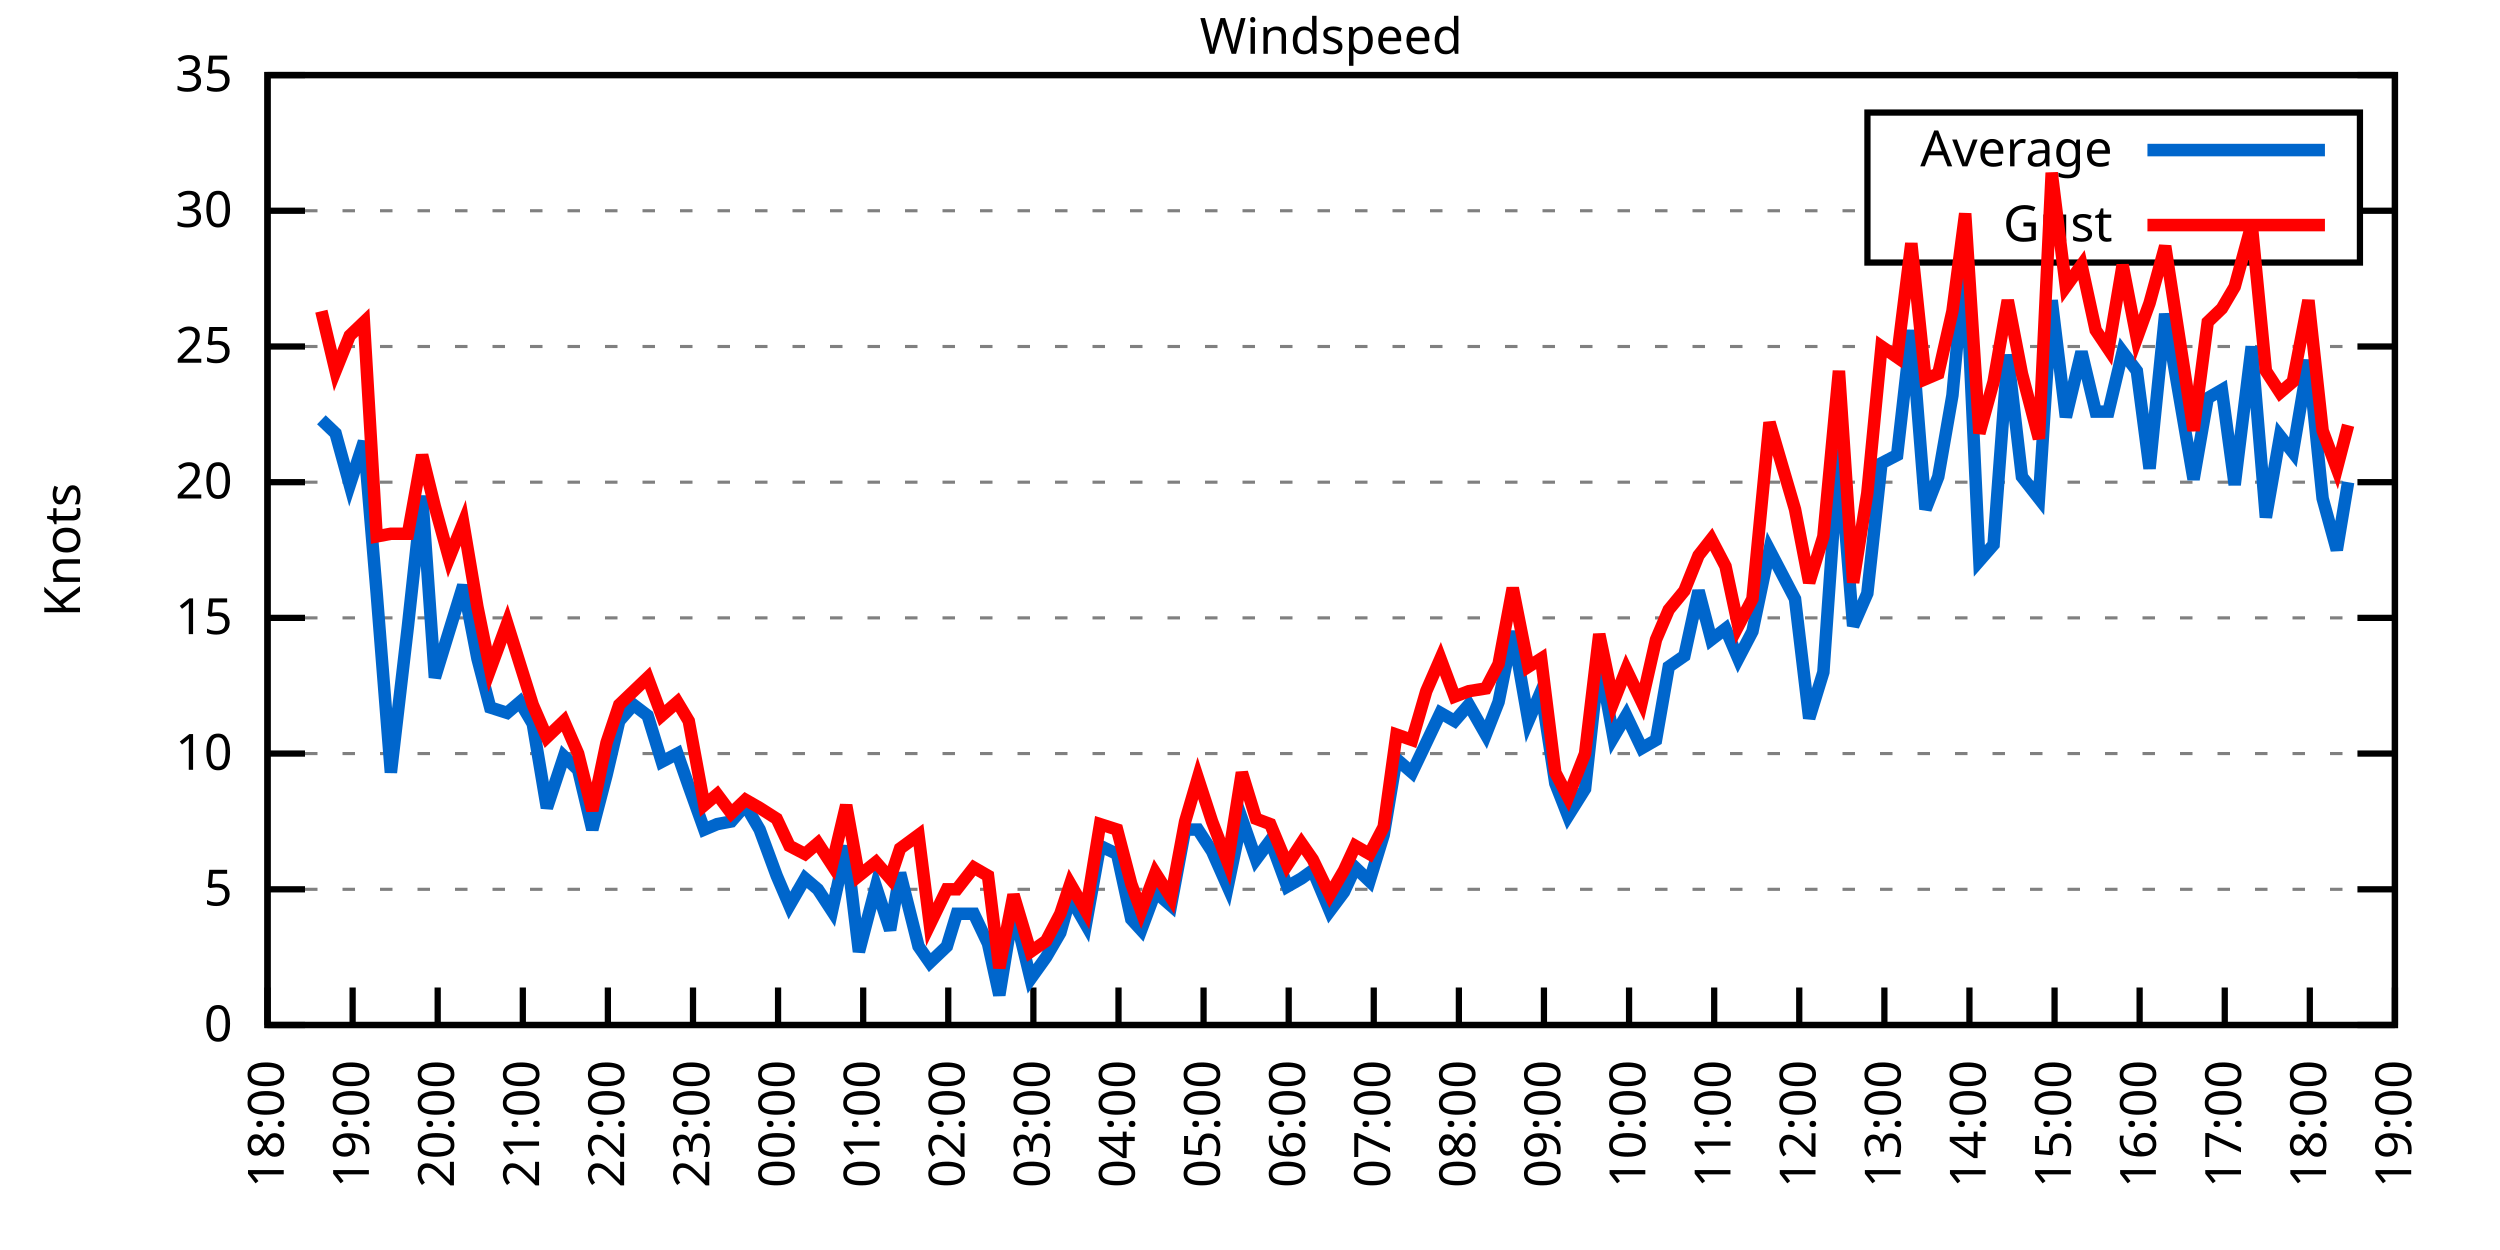
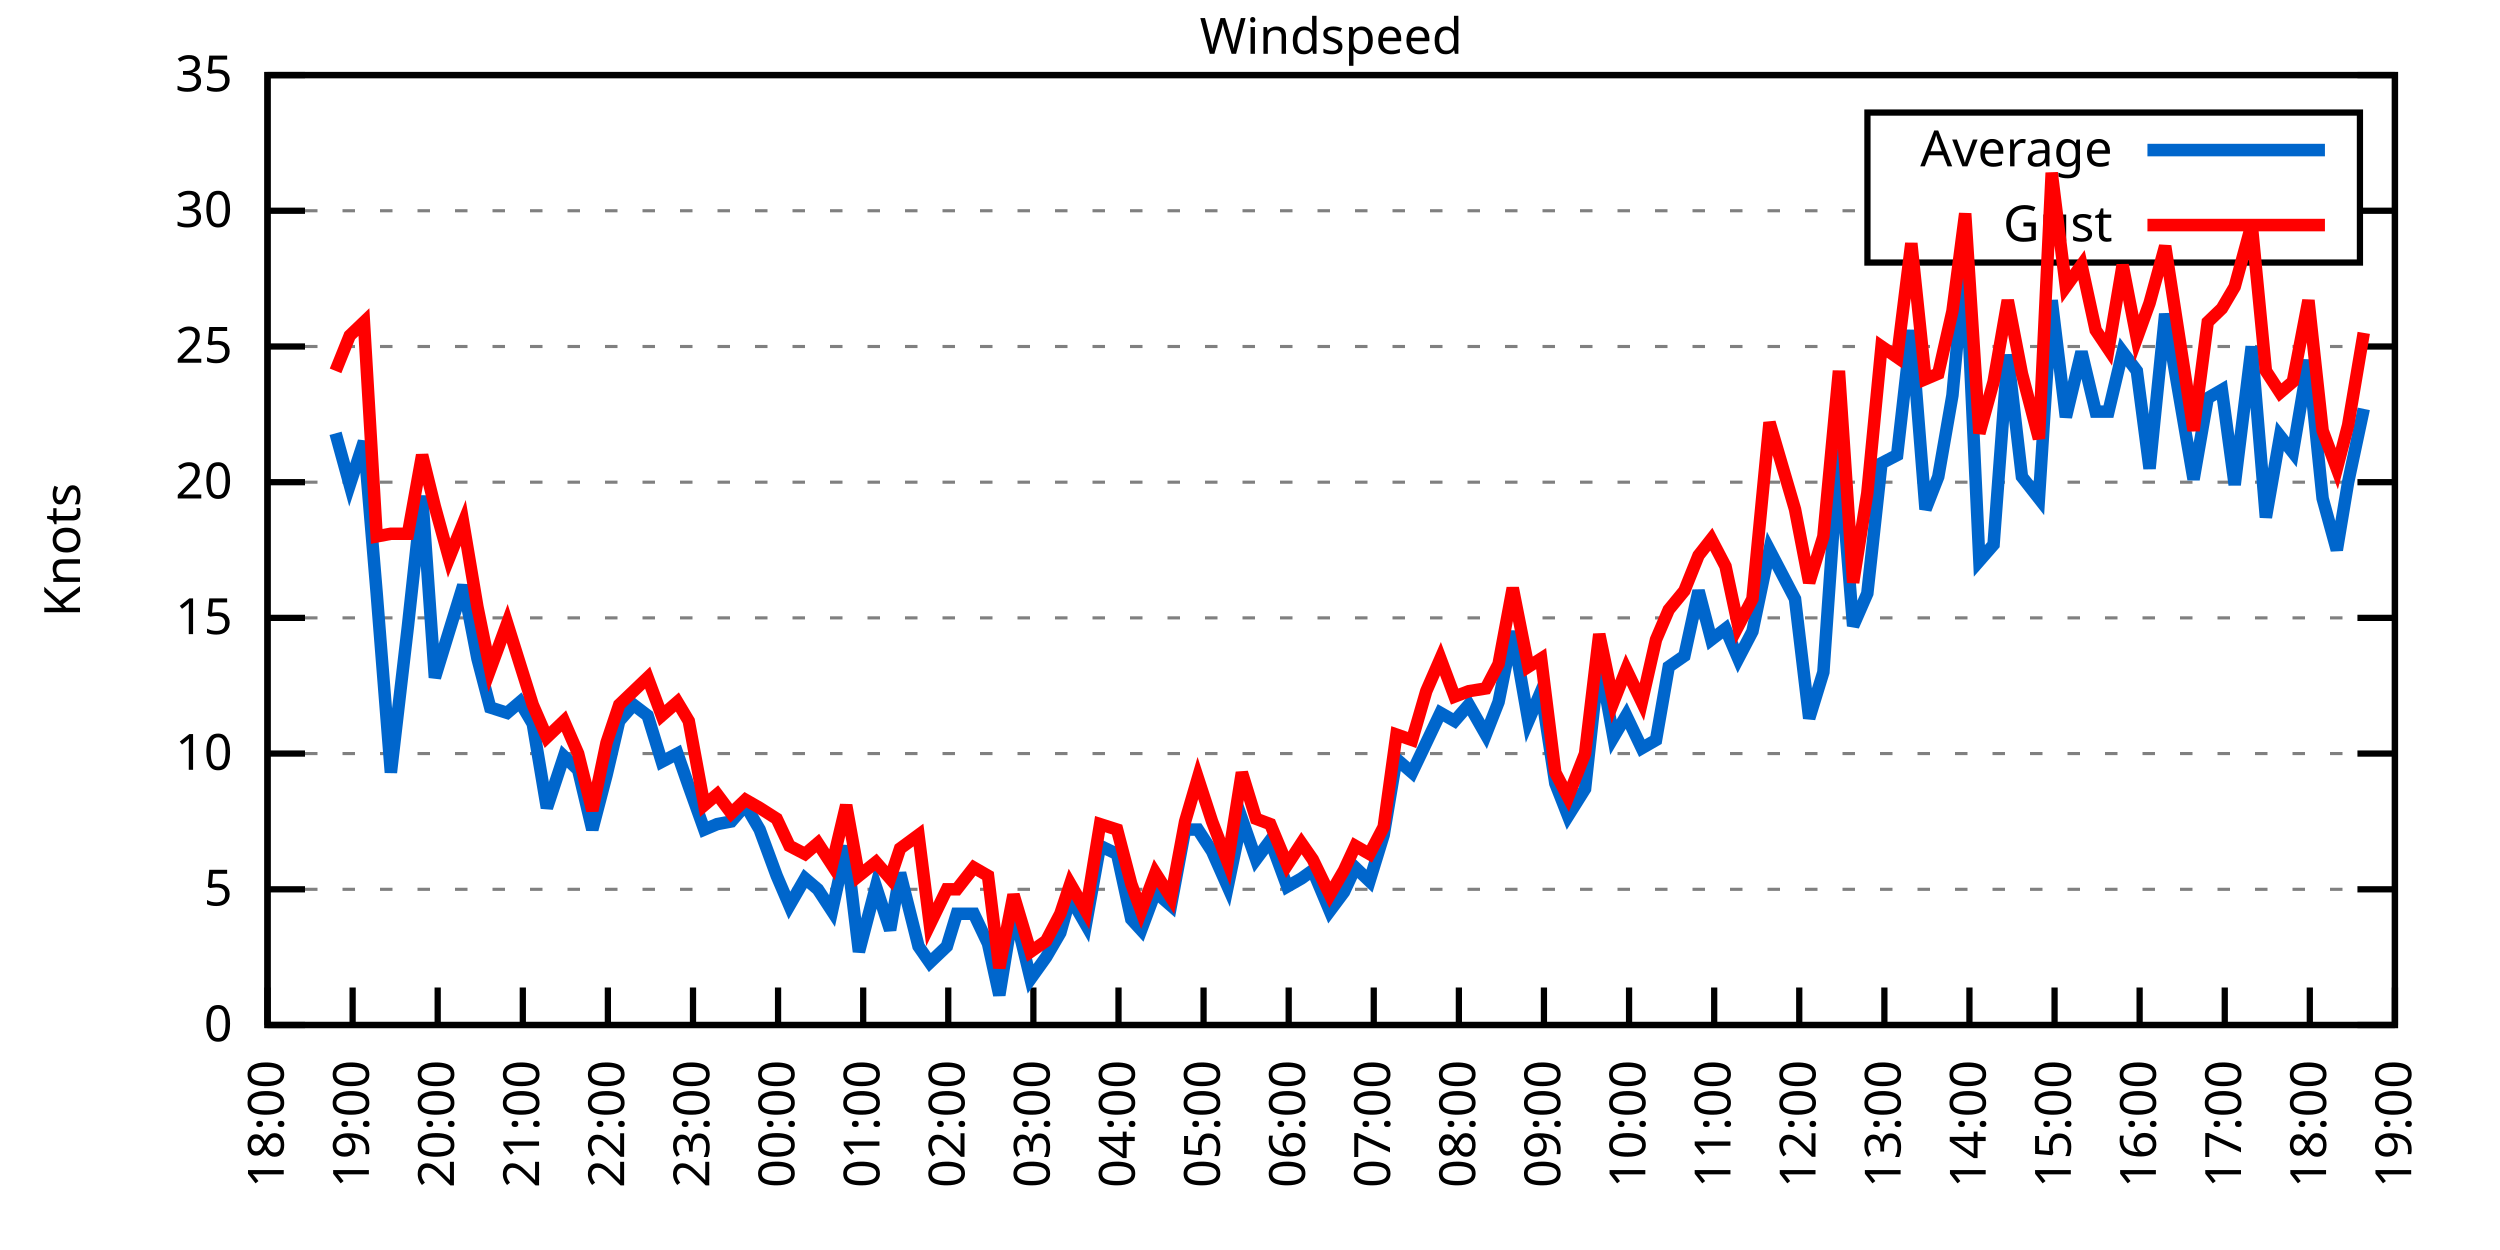
<svg xmlns="http://www.w3.org/2000/svg" xmlns:xlink="http://www.w3.org/1999/xlink" width="400" height="200" viewBox="0 0 400 200">
  <g id="gnuplot_canvas">
    <rect x="0" y="0" width="400" height="200" fill="none" />
    <defs>
      <circle id="gpDot" r="0.5" stroke-width="0.5" stroke="currentColor" />
      <path id="gpPt0" stroke-width="0.333" stroke="currentColor" d="M-1,0 h2 M0,-1 v2" />
      <path id="gpPt1" stroke-width="0.333" stroke="currentColor" d="M-1,-1 L1,1 M1,-1 L-1,1" />
      <path id="gpPt2" stroke-width="0.333" stroke="currentColor" d="M-1,0 L1,0 M0,-1 L0,1 M-1,-1 L1,1 M-1,1 L1,-1" />
      <rect id="gpPt3" stroke-width="0.333" stroke="currentColor" x="-1" y="-1" width="2" height="2" />
      <rect id="gpPt4" stroke-width="0.333" stroke="currentColor" fill="currentColor" x="-1" y="-1" width="2" height="2" />
      <circle id="gpPt5" stroke-width="0.333" stroke="currentColor" cx="0" cy="0" r="1" />
      <use xlink:href="#gpPt5" id="gpPt6" fill="currentColor" stroke="none" />
      <path id="gpPt7" stroke-width="0.333" stroke="currentColor" d="M0,-1.33 L-1.33,0.67 L1.33,0.67 z" />
      <use xlink:href="#gpPt7" id="gpPt8" fill="currentColor" stroke="none" />
      <use xlink:href="#gpPt7" id="gpPt9" stroke="currentColor" transform="rotate(180)" />
      <use xlink:href="#gpPt9" id="gpPt10" fill="currentColor" stroke="none" />
      <use xlink:href="#gpPt3" id="gpPt11" stroke="currentColor" transform="rotate(45)" />
      <use xlink:href="#gpPt11" id="gpPt12" fill="currentColor" stroke="none" />
      <path id="gpPt13" stroke-width="0.333" stroke="currentColor" d="M0,1.330 L1.265,0.411 L0.782,-1.067 L-0.782,-1.076 L-1.265,0.411 z" />
      <use xlink:href="#gpPt13" id="gpPt14" fill="currentColor" stroke="none" />
      <filter id="textbox" filterUnits="objectBoundingBox" x="0" y="0" height="1" width="1">
        <feFlood flood-color="white" flood-opacity="1" result="bgnd" />
        <feComposite in="SourceGraphic" in2="bgnd" operator="atop" />
      </filter>
      <filter id="greybox" filterUnits="objectBoundingBox" x="0" y="0" height="1" width="1">
        <feFlood flood-color="lightgrey" flood-opacity="1" result="grey" />
        <feComposite in="SourceGraphic" in2="grey" operator="atop" />
      </filter>
    </defs>
    <g fill="none" color="white" stroke="currentColor" stroke-width="1.00" stroke-linecap="butt" stroke-linejoin="miter">
</g>
    <g fill="none" color="black" stroke="currentColor" stroke-width="1.00" stroke-linecap="butt" stroke-linejoin="miter">
      <g stroke="none" shape-rendering="crispEdges">
        <polygon fill="rgb(255, 255, 255)" points="42.80,164.00 383.18,164.00 383.18,12.02 42.80,12.02 " />
      </g>
    </g>
    <g fill="none" color="black" stroke="currentColor" stroke-width="1.00" stroke-linecap="butt" stroke-linejoin="miter">
</g>
    <g fill="none" color="black" stroke="black" stroke-width="0.50" stroke-linecap="butt" stroke-linejoin="miter">
</g>
    <g fill="none" color="gray" stroke="currentColor" stroke-width="0.50" stroke-linecap="butt" stroke-linejoin="miter">
      <path stroke="gray" stroke-dasharray="2,4" class="gridline" d="M42.80,164.00 L383.19,164.00  " />
    </g>
    <g fill="none" color="gray" stroke="gray" stroke-width="1.00" stroke-linecap="butt" stroke-linejoin="miter">
</g>
    <g fill="none" color="black" stroke="currentColor" stroke-width="1.00" stroke-linecap="butt" stroke-linejoin="miter">
      <path stroke="black" d="M42.80,164.00 L48.80,164.00 M383.19,164.00 L377.19,164.00  " />
      <g transform="translate(37.20,166.60)" stroke="none" fill="black" font-family="Sans" font-size="8.00" text-anchor="end">
        <text>
          <tspan font-family="Sans"> 0</tspan>
        </text>
      </g>
    </g>
    <g fill="none" color="black" stroke="currentColor" stroke-width="1.00" stroke-linecap="butt" stroke-linejoin="miter">
</g>
    <g fill="none" color="black" stroke="black" stroke-width="0.50" stroke-linecap="butt" stroke-linejoin="miter">
</g>
    <g fill="none" color="gray" stroke="currentColor" stroke-width="0.50" stroke-linecap="butt" stroke-linejoin="miter">
      <path stroke="gray" stroke-dasharray="2,4" class="gridline" d="M42.80,142.29 L383.19,142.29  " />
    </g>
    <g fill="none" color="gray" stroke="gray" stroke-width="1.00" stroke-linecap="butt" stroke-linejoin="miter">
</g>
    <g fill="none" color="black" stroke="currentColor" stroke-width="1.00" stroke-linecap="butt" stroke-linejoin="miter">
      <path stroke="black" d="M42.80,142.29 L48.80,142.29 M383.19,142.29 L377.19,142.29  " />
      <g transform="translate(37.20,144.89)" stroke="none" fill="black" font-family="Sans" font-size="8.00" text-anchor="end">
        <text>
          <tspan font-family="Sans"> 5</tspan>
        </text>
      </g>
    </g>
    <g fill="none" color="black" stroke="currentColor" stroke-width="1.00" stroke-linecap="butt" stroke-linejoin="miter">
</g>
    <g fill="none" color="black" stroke="black" stroke-width="0.50" stroke-linecap="butt" stroke-linejoin="miter">
</g>
    <g fill="none" color="gray" stroke="currentColor" stroke-width="0.50" stroke-linecap="butt" stroke-linejoin="miter">
      <path stroke="gray" stroke-dasharray="2,4" class="gridline" d="M42.80,120.57 L383.19,120.57  " />
    </g>
    <g fill="none" color="gray" stroke="gray" stroke-width="1.00" stroke-linecap="butt" stroke-linejoin="miter">
</g>
    <g fill="none" color="black" stroke="currentColor" stroke-width="1.00" stroke-linecap="butt" stroke-linejoin="miter">
      <path stroke="black" d="M42.80,120.57 L48.80,120.57 M383.19,120.57 L377.19,120.57  " />
      <g transform="translate(37.20,123.17)" stroke="none" fill="black" font-family="Sans" font-size="8.00" text-anchor="end">
        <text>
          <tspan font-family="Sans"> 10</tspan>
        </text>
      </g>
    </g>
    <g fill="none" color="black" stroke="currentColor" stroke-width="1.00" stroke-linecap="butt" stroke-linejoin="miter">
</g>
    <g fill="none" color="black" stroke="black" stroke-width="0.50" stroke-linecap="butt" stroke-linejoin="miter">
</g>
    <g fill="none" color="gray" stroke="currentColor" stroke-width="0.50" stroke-linecap="butt" stroke-linejoin="miter">
      <path stroke="gray" stroke-dasharray="2,4" class="gridline" d="M42.80,98.86 L383.19,98.86  " />
    </g>
    <g fill="none" color="gray" stroke="gray" stroke-width="1.00" stroke-linecap="butt" stroke-linejoin="miter">
</g>
    <g fill="none" color="black" stroke="currentColor" stroke-width="1.00" stroke-linecap="butt" stroke-linejoin="miter">
      <path stroke="black" d="M42.80,98.86 L48.80,98.86 M383.19,98.86 L377.19,98.86  " />
      <g transform="translate(37.20,101.46)" stroke="none" fill="black" font-family="Sans" font-size="8.00" text-anchor="end">
        <text>
          <tspan font-family="Sans"> 15</tspan>
        </text>
      </g>
    </g>
    <g fill="none" color="black" stroke="currentColor" stroke-width="1.00" stroke-linecap="butt" stroke-linejoin="miter">
</g>
    <g fill="none" color="black" stroke="black" stroke-width="0.50" stroke-linecap="butt" stroke-linejoin="miter">
</g>
    <g fill="none" color="gray" stroke="currentColor" stroke-width="0.50" stroke-linecap="butt" stroke-linejoin="miter">
      <path stroke="gray" stroke-dasharray="2,4" class="gridline" d="M42.80,77.15 L383.19,77.15  " />
    </g>
    <g fill="none" color="gray" stroke="gray" stroke-width="1.00" stroke-linecap="butt" stroke-linejoin="miter">
</g>
    <g fill="none" color="black" stroke="currentColor" stroke-width="1.00" stroke-linecap="butt" stroke-linejoin="miter">
      <path stroke="black" d="M42.80,77.15 L48.80,77.15 M383.19,77.15 L377.19,77.15  " />
      <g transform="translate(37.20,79.75)" stroke="none" fill="black" font-family="Sans" font-size="8.00" text-anchor="end">
        <text>
          <tspan font-family="Sans"> 20</tspan>
        </text>
      </g>
    </g>
    <g fill="none" color="black" stroke="currentColor" stroke-width="1.00" stroke-linecap="butt" stroke-linejoin="miter">
</g>
    <g fill="none" color="black" stroke="black" stroke-width="0.50" stroke-linecap="butt" stroke-linejoin="miter">
</g>
    <g fill="none" color="gray" stroke="currentColor" stroke-width="0.50" stroke-linecap="butt" stroke-linejoin="miter">
      <path stroke="gray" stroke-dasharray="2,4" class="gridline" d="M42.80,55.44 L383.19,55.44  " />
    </g>
    <g fill="none" color="gray" stroke="gray" stroke-width="1.00" stroke-linecap="butt" stroke-linejoin="miter">
</g>
    <g fill="none" color="black" stroke="currentColor" stroke-width="1.00" stroke-linecap="butt" stroke-linejoin="miter">
      <path stroke="black" d="M42.80,55.44 L48.80,55.44 M383.19,55.44 L377.19,55.44  " />
      <g transform="translate(37.20,58.04)" stroke="none" fill="black" font-family="Sans" font-size="8.00" text-anchor="end">
        <text>
          <tspan font-family="Sans"> 25</tspan>
        </text>
      </g>
    </g>
    <g fill="none" color="black" stroke="currentColor" stroke-width="1.00" stroke-linecap="butt" stroke-linejoin="miter">
</g>
    <g fill="none" color="black" stroke="black" stroke-width="0.50" stroke-linecap="butt" stroke-linejoin="miter">
</g>
    <g fill="none" color="gray" stroke="currentColor" stroke-width="0.50" stroke-linecap="butt" stroke-linejoin="miter">
      <path stroke="gray" stroke-dasharray="2,4" class="gridline" d="M42.80,33.72 L298.79,33.72 M377.59,33.72 L383.19,33.72  " />
    </g>
    <g fill="none" color="gray" stroke="gray" stroke-width="1.00" stroke-linecap="butt" stroke-linejoin="miter">
</g>
    <g fill="none" color="black" stroke="currentColor" stroke-width="1.00" stroke-linecap="butt" stroke-linejoin="miter">
      <path stroke="black" d="M42.80,33.72 L48.80,33.72 M383.19,33.72 L377.19,33.72  " />
      <g transform="translate(37.20,36.32)" stroke="none" fill="black" font-family="Sans" font-size="8.00" text-anchor="end">
        <text>
          <tspan font-family="Sans"> 30</tspan>
        </text>
      </g>
    </g>
    <g fill="none" color="black" stroke="currentColor" stroke-width="1.00" stroke-linecap="butt" stroke-linejoin="miter">
</g>
    <g fill="none" color="black" stroke="black" stroke-width="0.50" stroke-linecap="butt" stroke-linejoin="miter">
</g>
    <g fill="none" color="gray" stroke="currentColor" stroke-width="0.50" stroke-linecap="butt" stroke-linejoin="miter">
      <path stroke="gray" stroke-dasharray="2,4" class="gridline" d="M42.80,12.01 L383.19,12.01  " />
    </g>
    <g fill="none" color="gray" stroke="gray" stroke-width="1.00" stroke-linecap="butt" stroke-linejoin="miter">
</g>
    <g fill="none" color="black" stroke="currentColor" stroke-width="1.00" stroke-linecap="butt" stroke-linejoin="miter">
      <path stroke="black" d="M42.80,12.01 L48.80,12.01 M383.19,12.01 L377.19,12.01  " />
      <g transform="translate(37.20,14.61)" stroke="none" fill="black" font-family="Sans" font-size="8.00" text-anchor="end">
        <text>
          <tspan font-family="Sans"> 35</tspan>
        </text>
      </g>
    </g>
    <g fill="none" color="black" stroke="currentColor" stroke-width="1.00" stroke-linecap="butt" stroke-linejoin="miter">
      <path stroke="black" d="M42.80,164.00 L42.80,158.00  " />
      <g transform="translate(45.40,169.60) rotate(270.00)" stroke="none" fill="black" font-family="Sans" font-size="8.00" text-anchor="end">
        <text>
          <tspan font-family="Sans">18:00</tspan>
        </text>
      </g>
    </g>
    <g fill="none" color="black" stroke="currentColor" stroke-width="1.00" stroke-linecap="butt" stroke-linejoin="miter">
      <path stroke="black" d="M56.42,164.00 L56.42,158.00  " />
      <g transform="translate(59.02,169.60) rotate(270.00)" stroke="none" fill="black" font-family="Sans" font-size="8.00" text-anchor="end">
        <text>
          <tspan font-family="Sans">19:00</tspan>
        </text>
      </g>
    </g>
    <g fill="none" color="black" stroke="currentColor" stroke-width="1.00" stroke-linecap="butt" stroke-linejoin="miter">
      <path stroke="black" d="M70.03,164.00 L70.03,158.00  " />
      <g transform="translate(72.63,169.60) rotate(270.00)" stroke="none" fill="black" font-family="Sans" font-size="8.00" text-anchor="end">
        <text>
          <tspan font-family="Sans">20:00</tspan>
        </text>
      </g>
    </g>
    <g fill="none" color="black" stroke="currentColor" stroke-width="1.00" stroke-linecap="butt" stroke-linejoin="miter">
      <path stroke="black" d="M83.65,164.00 L83.65,158.00  " />
      <g transform="translate(86.25,169.60) rotate(270.00)" stroke="none" fill="black" font-family="Sans" font-size="8.00" text-anchor="end">
        <text>
          <tspan font-family="Sans">21:00</tspan>
        </text>
      </g>
    </g>
    <g fill="none" color="black" stroke="currentColor" stroke-width="1.00" stroke-linecap="butt" stroke-linejoin="miter">
      <path stroke="black" d="M97.26,164.00 L97.26,158.00  " />
      <g transform="translate(99.86,169.60) rotate(270.00)" stroke="none" fill="black" font-family="Sans" font-size="8.00" text-anchor="end">
        <text>
          <tspan font-family="Sans">22:00</tspan>
        </text>
      </g>
    </g>
    <g fill="none" color="black" stroke="currentColor" stroke-width="1.00" stroke-linecap="butt" stroke-linejoin="miter">
      <path stroke="black" d="M110.88,164.00 L110.88,158.00  " />
      <g transform="translate(113.48,169.60) rotate(270.00)" stroke="none" fill="black" font-family="Sans" font-size="8.00" text-anchor="end">
        <text>
          <tspan font-family="Sans">23:00</tspan>
        </text>
      </g>
    </g>
    <g fill="none" color="black" stroke="currentColor" stroke-width="1.00" stroke-linecap="butt" stroke-linejoin="miter">
      <path stroke="black" d="M124.49,164.00 L124.49,158.00  " />
      <g transform="translate(127.09,169.60) rotate(270.00)" stroke="none" fill="black" font-family="Sans" font-size="8.00" text-anchor="end">
        <text>
          <tspan font-family="Sans">00:00</tspan>
        </text>
      </g>
    </g>
    <g fill="none" color="black" stroke="currentColor" stroke-width="1.00" stroke-linecap="butt" stroke-linejoin="miter">
      <path stroke="black" d="M138.11,164.00 L138.11,158.00  " />
      <g transform="translate(140.71,169.60) rotate(270.00)" stroke="none" fill="black" font-family="Sans" font-size="8.00" text-anchor="end">
        <text>
          <tspan font-family="Sans">01:00</tspan>
        </text>
      </g>
    </g>
    <g fill="none" color="black" stroke="currentColor" stroke-width="1.00" stroke-linecap="butt" stroke-linejoin="miter">
      <path stroke="black" d="M151.72,164.00 L151.72,158.00  " />
      <g transform="translate(154.32,169.60) rotate(270.00)" stroke="none" fill="black" font-family="Sans" font-size="8.00" text-anchor="end">
        <text>
          <tspan font-family="Sans">02:00</tspan>
        </text>
      </g>
    </g>
    <g fill="none" color="black" stroke="currentColor" stroke-width="1.00" stroke-linecap="butt" stroke-linejoin="miter">
      <path stroke="black" d="M165.34,164.00 L165.34,158.00  " />
      <g transform="translate(167.94,169.60) rotate(270.00)" stroke="none" fill="black" font-family="Sans" font-size="8.00" text-anchor="end">
        <text>
          <tspan font-family="Sans">03:00</tspan>
        </text>
      </g>
    </g>
    <g fill="none" color="black" stroke="currentColor" stroke-width="1.00" stroke-linecap="butt" stroke-linejoin="miter">
      <path stroke="black" d="M178.96,164.00 L178.96,158.00  " />
      <g transform="translate(181.56,169.60) rotate(270.00)" stroke="none" fill="black" font-family="Sans" font-size="8.00" text-anchor="end">
        <text>
          <tspan font-family="Sans">04:00</tspan>
        </text>
      </g>
    </g>
    <g fill="none" color="black" stroke="currentColor" stroke-width="1.00" stroke-linecap="butt" stroke-linejoin="miter">
      <path stroke="black" d="M192.57,164.00 L192.57,158.00  " />
      <g transform="translate(195.17,169.60) rotate(270.00)" stroke="none" fill="black" font-family="Sans" font-size="8.00" text-anchor="end">
        <text>
          <tspan font-family="Sans">05:00</tspan>
        </text>
      </g>
    </g>
    <g fill="none" color="black" stroke="currentColor" stroke-width="1.00" stroke-linecap="butt" stroke-linejoin="miter">
      <path stroke="black" d="M206.19,164.00 L206.19,158.00  " />
      <g transform="translate(208.79,169.60) rotate(270.00)" stroke="none" fill="black" font-family="Sans" font-size="8.00" text-anchor="end">
        <text>
          <tspan font-family="Sans">06:00</tspan>
        </text>
      </g>
    </g>
    <g fill="none" color="black" stroke="currentColor" stroke-width="1.00" stroke-linecap="butt" stroke-linejoin="miter">
      <path stroke="black" d="M219.80,164.00 L219.80,158.00  " />
      <g transform="translate(222.40,169.60) rotate(270.00)" stroke="none" fill="black" font-family="Sans" font-size="8.00" text-anchor="end">
        <text>
          <tspan font-family="Sans">07:00</tspan>
        </text>
      </g>
    </g>
    <g fill="none" color="black" stroke="currentColor" stroke-width="1.00" stroke-linecap="butt" stroke-linejoin="miter">
      <path stroke="black" d="M233.42,164.00 L233.42,158.00  " />
      <g transform="translate(236.02,169.60) rotate(270.00)" stroke="none" fill="black" font-family="Sans" font-size="8.00" text-anchor="end">
        <text>
          <tspan font-family="Sans">08:00</tspan>
        </text>
      </g>
    </g>
    <g fill="none" color="black" stroke="currentColor" stroke-width="1.00" stroke-linecap="butt" stroke-linejoin="miter">
      <path stroke="black" d="M247.03,164.00 L247.03,158.00  " />
      <g transform="translate(249.63,169.60) rotate(270.00)" stroke="none" fill="black" font-family="Sans" font-size="8.00" text-anchor="end">
        <text>
          <tspan font-family="Sans">09:00</tspan>
        </text>
      </g>
    </g>
    <g fill="none" color="black" stroke="currentColor" stroke-width="1.00" stroke-linecap="butt" stroke-linejoin="miter">
      <path stroke="black" d="M260.65,164.00 L260.65,158.00  " />
      <g transform="translate(263.25,169.60) rotate(270.00)" stroke="none" fill="black" font-family="Sans" font-size="8.00" text-anchor="end">
        <text>
          <tspan font-family="Sans">10:00</tspan>
        </text>
      </g>
    </g>
    <g fill="none" color="black" stroke="currentColor" stroke-width="1.00" stroke-linecap="butt" stroke-linejoin="miter">
      <path stroke="black" d="M274.27,164.00 L274.27,158.00  " />
      <g transform="translate(276.87,169.60) rotate(270.00)" stroke="none" fill="black" font-family="Sans" font-size="8.00" text-anchor="end">
        <text>
          <tspan font-family="Sans">11:00</tspan>
        </text>
      </g>
    </g>
    <g fill="none" color="black" stroke="currentColor" stroke-width="1.00" stroke-linecap="butt" stroke-linejoin="miter">
      <path stroke="black" d="M287.88,164.00 L287.88,158.00  " />
      <g transform="translate(290.48,169.60) rotate(270.00)" stroke="none" fill="black" font-family="Sans" font-size="8.00" text-anchor="end">
        <text>
          <tspan font-family="Sans">12:00</tspan>
        </text>
      </g>
    </g>
    <g fill="none" color="black" stroke="currentColor" stroke-width="1.00" stroke-linecap="butt" stroke-linejoin="miter">
      <path stroke="black" d="M301.50,164.00 L301.50,158.00  " />
      <g transform="translate(304.10,169.60) rotate(270.00)" stroke="none" fill="black" font-family="Sans" font-size="8.00" text-anchor="end">
        <text>
          <tspan font-family="Sans">13:00</tspan>
        </text>
      </g>
    </g>
    <g fill="none" color="black" stroke="currentColor" stroke-width="1.00" stroke-linecap="butt" stroke-linejoin="miter">
      <path stroke="black" d="M315.11,164.00 L315.11,158.00  " />
      <g transform="translate(317.71,169.60) rotate(270.00)" stroke="none" fill="black" font-family="Sans" font-size="8.00" text-anchor="end">
        <text>
          <tspan font-family="Sans">14:00</tspan>
        </text>
      </g>
    </g>
    <g fill="none" color="black" stroke="currentColor" stroke-width="1.00" stroke-linecap="butt" stroke-linejoin="miter">
      <path stroke="black" d="M328.73,164.00 L328.73,158.00  " />
      <g transform="translate(331.33,169.60) rotate(270.00)" stroke="none" fill="black" font-family="Sans" font-size="8.00" text-anchor="end">
        <text>
          <tspan font-family="Sans">15:00</tspan>
        </text>
      </g>
    </g>
    <g fill="none" color="black" stroke="currentColor" stroke-width="1.00" stroke-linecap="butt" stroke-linejoin="miter">
      <path stroke="black" d="M342.34,164.00 L342.34,158.00  " />
      <g transform="translate(344.94,169.60) rotate(270.00)" stroke="none" fill="black" font-family="Sans" font-size="8.00" text-anchor="end">
        <text>
          <tspan font-family="Sans">16:00</tspan>
        </text>
      </g>
    </g>
    <g fill="none" color="black" stroke="currentColor" stroke-width="1.00" stroke-linecap="butt" stroke-linejoin="miter">
      <path stroke="black" d="M355.96,164.00 L355.96,158.00  " />
      <g transform="translate(358.56,169.60) rotate(270.00)" stroke="none" fill="black" font-family="Sans" font-size="8.00" text-anchor="end">
        <text>
          <tspan font-family="Sans">17:00</tspan>
        </text>
      </g>
    </g>
    <g fill="none" color="black" stroke="currentColor" stroke-width="1.00" stroke-linecap="butt" stroke-linejoin="miter">
      <path stroke="black" d="M369.57,164.00 L369.57,158.00  " />
      <g transform="translate(372.17,169.60) rotate(270.00)" stroke="none" fill="black" font-family="Sans" font-size="8.00" text-anchor="end">
        <text>
          <tspan font-family="Sans">18:00</tspan>
        </text>
      </g>
    </g>
    <g fill="none" color="black" stroke="currentColor" stroke-width="1.00" stroke-linecap="butt" stroke-linejoin="miter">
      <path stroke="black" d="M383.19,164.00 L383.19,158.00  " />
      <g transform="translate(385.79,169.60) rotate(270.00)" stroke="none" fill="black" font-family="Sans" font-size="8.00" text-anchor="end">
        <text>
          <tspan font-family="Sans">19:00</tspan>
        </text>
      </g>
    </g>
    <g fill="none" color="black" stroke="currentColor" stroke-width="1.00" stroke-linecap="butt" stroke-linejoin="miter">
</g>
    <g fill="none" color="black" stroke="currentColor" stroke-width="1.00" stroke-linecap="butt" stroke-linejoin="miter">
      <path stroke="black" d="M42.80,12.01 L42.80,164.00 L383.19,164.00 L383.19,12.01 L42.80,12.01 Z  " />
    </g>
    <g fill="none" color="black" stroke="currentColor" stroke-width="1.00" stroke-linecap="butt" stroke-linejoin="miter">
</g>
    <g fill="none" color="black" stroke="currentColor" stroke-width="1.00" stroke-linecap="butt" stroke-linejoin="miter">
      <path stroke="black" d="M298.79,42.01 L298.79,18.01 L377.59,18.01 L377.59,42.01 L298.79,42.01 Z  " />
    </g>
    <g id="Windspeed_plot_1">
      <g fill="none" color="white" stroke="black" stroke-width="2.00" stroke-linecap="butt" stroke-linejoin="miter">
</g>
      <g fill="none" color="black" stroke="currentColor" stroke-width="2.00" stroke-linecap="butt" stroke-linejoin="miter">
        <g transform="translate(337.99,26.61)" stroke="none" fill="black" font-family="Sans" font-size="8.00" text-anchor="end">
          <text>
            <tspan font-family="Sans">Average</tspan>
          </text>
        </g>
      </g>
      <g fill="none" color="black" stroke="currentColor" stroke-width="2.00" stroke-linecap="butt" stroke-linejoin="miter">
-         <path stroke="rgb(  0, 102, 204)" d="M343.59,24.01 L371.99,24.01 M51.42,67.16 L53.69,69.33 L55.96,77.58 L58.23,70.63 L60.27,94.95 L62.54,123.61   L65.27,100.16 L67.54,79.32 L69.58,108.42 L71.85,101.03 L74.12,93.65 L76.39,105.38 L78.43,113.19 L81.15,114.06   L83.19,112.32 L85.24,115.80 L87.50,129.26 L90.23,121.01 L92.50,123.18 L94.77,132.73 L97.04,124.05 L99.08,115.36   L101.35,112.76 L103.62,114.49 L105.89,121.88 L108.38,120.57 L110.20,125.79 L112.69,132.73 L114.74,131.86 L117.01,131.43   L119.27,128.83 L121.54,132.73 L124.27,140.12 L126.31,144.89 L128.81,140.55 L130.85,142.29 L133.12,145.76 L135.39,135.34   L137.43,152.28 L140.15,141.85 L142.42,148.80 L144.01,139.68 L146.96,151.41 L148.77,154.01 L151.50,151.41 L153.09,146.20   L155.81,146.20 L158.08,150.97 L159.89,159.22 L162.16,145.33 L164.89,156.62 L167.38,153.14 L169.65,149.24 L171.24,143.59   L173.74,147.93 L176.01,135.34 L178.73,136.64 L181.00,147.06 L182.59,148.80 L184.86,142.72 L187.35,144.89 L189.62,132.73   L191.66,132.73 L193.93,136.21 L196.43,141.85 L198.70,131.00 L200.97,137.51 L203.24,134.47 L205.96,141.85 L208.23,140.55   L210.04,139.25 L212.77,145.76 L215.04,142.72 L216.85,138.81 L219.12,140.98 L221.39,133.60 L223.43,121.44 L225.93,123.61   L228.20,118.84 L230.47,114.06 L232.74,115.36 L235.01,112.76 L237.73,117.53 L239.77,112.32 L242.04,101.03 L244.54,115.36   L246.58,110.59 L248.85,125.35 L250.89,130.56 L253.61,126.22 L255.88,105.38 L258.15,117.97 L260.20,114.49 L262.69,119.71   L264.96,118.40 L267.00,106.68 L269.50,104.94 L271.77,94.52 L273.81,102.34 L276.08,100.60 L278.12,105.38 L280.39,101.03   L283.12,88.00 L287.20,95.82 L289.47,114.93 L291.74,107.55 L294.23,71.94 L296.50,100.16 L298.77,94.95 L301.04,74.11   L303.54,72.81 L305.81,52.83 L308.08,81.49 L310.12,76.28 L312.39,63.25 L314.43,41.11 L316.70,89.74 L318.97,87.14   L321.24,56.74 L323.51,76.28 L326.23,79.75 L328.27,48.05 L330.54,66.73 L333.04,56.30 L335.31,65.86 L337.35,65.86   L339.62,56.30 L341.89,59.34 L343.93,74.98 L346.43,50.22 L350.97,76.71 L353.24,63.69 L355.50,62.38 L357.55,77.58   L360.27,55.44 L362.54,82.79 L364.81,69.77 L366.85,72.37 L369.35,57.61 L371.62,79.75 L373.89,88.00 L375.70,77.15    " />
+         <path stroke="rgb(  0, 102, 204)" d="M343.59,24.01 L371.99,24.01 M53.69,69.33 L55.96,77.58 L58.23,70.63 L60.27,94.95 L62.54,123.61 L65.27,100.16   L67.54,79.32 L69.58,108.42 L71.85,101.03 L74.12,93.65 L76.39,105.38 L78.43,113.19 L81.15,114.06 L83.19,112.32   L85.24,115.80 L87.50,129.26 L90.23,121.01 L92.50,123.18 L94.77,132.73 L97.04,124.05 L99.08,115.36 L101.35,112.76   L103.62,114.49 L105.89,121.88 L108.38,120.57 L110.20,125.79 L112.69,132.73 L114.74,131.86 L117.01,131.43 L119.27,128.83   L121.54,132.73 L124.27,140.12 L126.31,144.89 L128.81,140.55 L130.85,142.29 L133.12,145.76 L135.39,135.34 L137.43,152.28   L140.15,141.85 L142.42,148.80 L144.01,139.68 L146.96,151.41 L148.77,154.01 L151.50,151.41 L153.09,146.20 L155.81,146.20   L158.08,150.97 L159.89,159.22 L162.16,145.33 L164.89,156.62 L167.38,153.14 L169.65,149.24 L171.24,143.59 L173.74,147.93   L176.01,135.34 L178.73,136.64 L181.00,147.06 L182.59,148.80 L184.86,142.72 L187.35,144.89 L189.62,132.73 L191.66,132.73   L193.93,136.21 L196.43,141.85 L198.70,131.00 L200.97,137.51 L203.24,134.47 L205.96,141.85 L208.23,140.55 L210.04,139.25   L212.77,145.76 L215.04,142.72 L216.85,138.81 L219.12,140.98 L221.39,133.60 L223.43,121.44 L225.93,123.61 L228.20,118.84   L230.47,114.06 L232.74,115.36 L235.01,112.76 L237.73,117.53 L239.77,112.32 L242.04,101.03 L244.54,115.36 L246.58,110.59   L248.85,125.35 L250.89,130.56 L253.61,126.22 L255.88,105.38 L258.15,117.97 L260.20,114.49 L262.69,119.71 L264.96,118.40   L267.00,106.68 L269.50,104.94 L271.77,94.52 L273.81,102.34 L276.08,100.60 L278.12,105.38 L280.39,101.03 L283.12,88.00   L287.20,95.82 L289.47,114.93 L291.74,107.55 L294.23,71.94 L296.50,100.16 L298.77,94.95 L301.04,74.11 L303.54,72.81   L305.81,52.83 L308.08,81.49 L310.12,76.28 L312.39,63.25 L314.43,41.11 L316.70,89.74 L318.97,87.14 L321.24,56.74   L323.51,76.28 L326.23,79.75 L328.27,48.05 L330.54,66.73 L333.04,56.30 L335.31,65.86 L337.35,65.86 L339.62,56.30   L341.89,59.34 L343.93,74.98 L346.43,50.22 L350.97,76.71 L353.24,63.69 L355.50,62.38 L357.55,77.58 L360.27,55.44   L362.54,82.79 L364.81,69.77 L366.85,72.37 L369.35,57.61 L371.62,79.75 L373.89,88.00 L375.70,77.15 L378.20,65.42    " />
      </g>
    </g>
    <g id="Windspeed_plot_2">
      <g fill="none" color="black" stroke="currentColor" stroke-width="2.00" stroke-linecap="butt" stroke-linejoin="miter">
        <g transform="translate(337.99,38.61)" stroke="none" fill="black" font-family="Sans" font-size="8.00" text-anchor="end">
          <text>
            <tspan font-family="Sans">Gust</tspan>
          </text>
        </g>
      </g>
      <g fill="none" color="black" stroke="currentColor" stroke-width="2.00" stroke-linecap="butt" stroke-linejoin="miter">
-         <path stroke="rgb(255,   0,   0)" d="M343.59,36.01 L371.99,36.01 M51.42,49.79 L53.69,59.34 L55.96,53.70 L58.23,51.53 L60.27,85.83 L62.54,85.40   L65.27,85.40 L67.54,72.81 L69.58,81.06 L71.85,89.31 L74.12,83.66 L76.39,97.12 L78.43,107.11 L81.15,99.73   L83.19,106.24 L85.24,112.76 L87.50,117.97 L90.23,115.36 L92.50,120.57 L94.77,129.69 L97.04,118.84 L99.08,112.76   L101.35,110.59 L103.62,108.42 L105.89,114.49 L108.38,112.32 L110.20,115.36 L112.69,128.83 L114.74,127.09 L117.01,130.13   L119.27,127.96 L121.54,129.26 L124.27,131.00 L126.31,135.34 L128.81,136.64 L130.85,134.90 L133.12,138.38 L135.39,128.83   L137.43,140.12 L140.15,137.94 L142.42,140.55 L144.01,135.77 L146.96,133.60 L148.77,147.93 L151.50,142.29 L153.09,142.29   L155.81,138.81 L158.08,140.12 L159.89,154.88 L162.16,143.16 L164.89,152.28 L167.38,150.54 L169.65,146.20 L171.24,141.42   L173.74,145.76 L176.01,131.86 L178.73,132.73 L181.00,141.42 L182.59,145.76 L184.86,139.68 L187.35,143.59 L189.62,131.43   L191.66,124.48 L193.93,131.43 L196.43,137.94 L198.70,123.61 L200.97,131.00 L203.24,131.86 L205.96,138.38 L208.23,134.90   L210.04,137.51 L212.77,143.16 L215.04,139.25 L216.85,135.34 L219.12,136.64 L221.39,132.30 L223.43,117.53 L225.93,118.40   L228.20,110.59 L230.47,105.38 L232.74,111.45 L235.01,110.59 L237.73,110.15 L239.77,106.24 L242.04,94.08 L244.54,106.68   L246.58,105.38 L248.85,123.61 L250.89,127.52 L253.61,120.57 L255.88,101.47 L258.15,112.32 L260.20,107.11 L262.69,112.32   L264.96,102.34 L267.00,97.56 L269.50,94.52 L271.77,88.87 L273.81,86.27 L276.08,90.61 L278.12,100.16 L280.39,95.82   L283.12,67.59 L287.20,81.49 L289.47,93.22 L291.74,85.83 L294.23,59.34 L296.50,93.22 L298.77,78.89 L301.04,55.44   L303.54,57.17 L305.81,38.93 L308.08,60.65 L310.12,59.78 L312.39,49.79 L314.43,34.16 L316.70,69.33 L318.97,61.08   L321.24,48.05 L323.51,59.78 L326.23,70.20 L328.27,27.64 L330.54,45.88 L333.04,42.41 L335.31,52.83 L337.35,55.87   L339.62,42.41 L341.89,54.13 L343.93,48.49 L346.43,39.37 L350.97,68.90 L353.24,51.53 L355.50,49.36 L357.55,45.88   L360.27,35.89 L362.54,59.34 L364.81,62.82 L366.85,61.08 L369.35,48.05 L371.62,68.90 L373.89,74.98 L375.70,68.03    " />
+         <path stroke="rgb(255,   0,   0)" d="M343.59,36.01 L371.99,36.01 M53.69,59.34 L55.96,53.70 L58.23,51.53 L60.27,85.83 L62.54,85.40 L65.27,85.40   L67.54,72.81 L69.58,81.06 L71.85,89.31 L74.12,83.66 L76.39,97.12 L78.43,107.11 L81.15,99.73 L83.19,106.24   L85.24,112.76 L87.50,117.97 L90.23,115.36 L92.50,120.57 L94.77,129.69 L97.04,118.84 L99.08,112.76 L101.35,110.59   L103.62,108.42 L105.89,114.49 L108.38,112.32 L110.20,115.36 L112.69,128.83 L114.74,127.09 L117.01,130.13 L119.27,127.96   L121.54,129.26 L124.27,131.00 L126.31,135.34 L128.81,136.64 L130.85,134.90 L133.12,138.38 L135.39,128.83 L137.43,140.12   L140.15,137.94 L142.42,140.55 L144.01,135.77 L146.96,133.60 L148.77,147.93 L151.50,142.29 L153.09,142.29 L155.81,138.81   L158.08,140.12 L159.89,154.88 L162.16,143.16 L164.89,152.28 L167.38,150.54 L169.65,146.20 L171.24,141.42 L173.74,145.76   L176.01,131.86 L178.73,132.73 L181.00,141.42 L182.59,145.76 L184.86,139.68 L187.35,143.59 L189.62,131.43 L191.66,124.48   L193.93,131.43 L196.43,137.94 L198.70,123.61 L200.97,131.00 L203.24,131.86 L205.96,138.38 L208.23,134.90 L210.04,137.51   L212.77,143.16 L215.04,139.25 L216.85,135.34 L219.12,136.64 L221.39,132.30 L223.43,117.53 L225.93,118.40 L228.20,110.59   L230.47,105.38 L232.74,111.45 L235.01,110.59 L237.73,110.15 L239.77,106.24 L242.04,94.08 L244.54,106.68 L246.58,105.38   L248.85,123.61 L250.89,127.52 L253.61,120.57 L255.88,101.47 L258.15,112.32 L260.20,107.11 L262.69,112.32 L264.96,102.34   L267.00,97.56 L269.50,94.52 L271.77,88.87 L273.81,86.27 L276.08,90.61 L278.12,100.16 L280.39,95.82 L283.12,67.59   L287.20,81.49 L289.47,93.22 L291.74,85.83 L294.23,59.34 L296.50,93.22 L298.77,78.89 L301.04,55.44 L303.54,57.17   L305.81,38.93 L308.08,60.65 L310.12,59.78 L312.39,49.79 L314.43,34.16 L316.70,69.33 L318.97,61.08 L321.24,48.05   L323.51,59.78 L326.23,70.20 L328.27,27.64 L330.54,45.88 L333.04,42.41 L335.31,52.83 L337.35,55.87 L339.62,42.41   L341.89,54.13 L343.93,48.49 L346.43,39.37 L350.97,68.90 L353.24,51.53 L355.50,49.36 L357.55,45.88 L360.27,35.89   L362.54,59.34 L364.81,62.82 L366.85,61.08 L369.35,48.05 L371.62,68.90 L373.89,74.98 L375.70,68.03 L378.20,53.26    " />
      </g>
    </g>
    <g fill="none" color="black" stroke="currentColor" stroke-width="2.00" stroke-linecap="butt" stroke-linejoin="miter">
</g>
    <g fill="none" color="black" stroke="black" stroke-width="1.00" stroke-linecap="butt" stroke-linejoin="miter">
</g>
    <g fill="none" color="black" stroke="currentColor" stroke-width="1.00" stroke-linecap="butt" stroke-linejoin="miter">
      <path stroke="black" d="M42.80,12.01 L42.80,164.00 L383.19,164.00 L383.19,12.01 L42.80,12.01 Z  " />
      <g transform="translate(12.80,88.01) rotate(270.00)" stroke="none" fill="black" font-family="Sans" font-size="8.00" text-anchor="middle">
        <text>
          <tspan font-family="Sans">Knots</tspan>
        </text>
      </g>
    </g>
    <g fill="none" color="black" stroke="currentColor" stroke-width="1.00" stroke-linecap="butt" stroke-linejoin="miter">
</g>
    <g fill="none" color="black" stroke="currentColor" stroke-width="1.00" stroke-linecap="butt" stroke-linejoin="miter">
      <g transform="translate(212.99,8.61)" stroke="none" fill="black" font-family="Sans" font-size="8.00" text-anchor="middle">
        <text>
          <tspan font-family="Sans">Windspeed</tspan>
        </text>
      </g>
    </g>
    <g fill="none" color="black" stroke="currentColor" stroke-width="1.00" stroke-linecap="butt" stroke-linejoin="miter">
</g>
  </g>
</svg>
